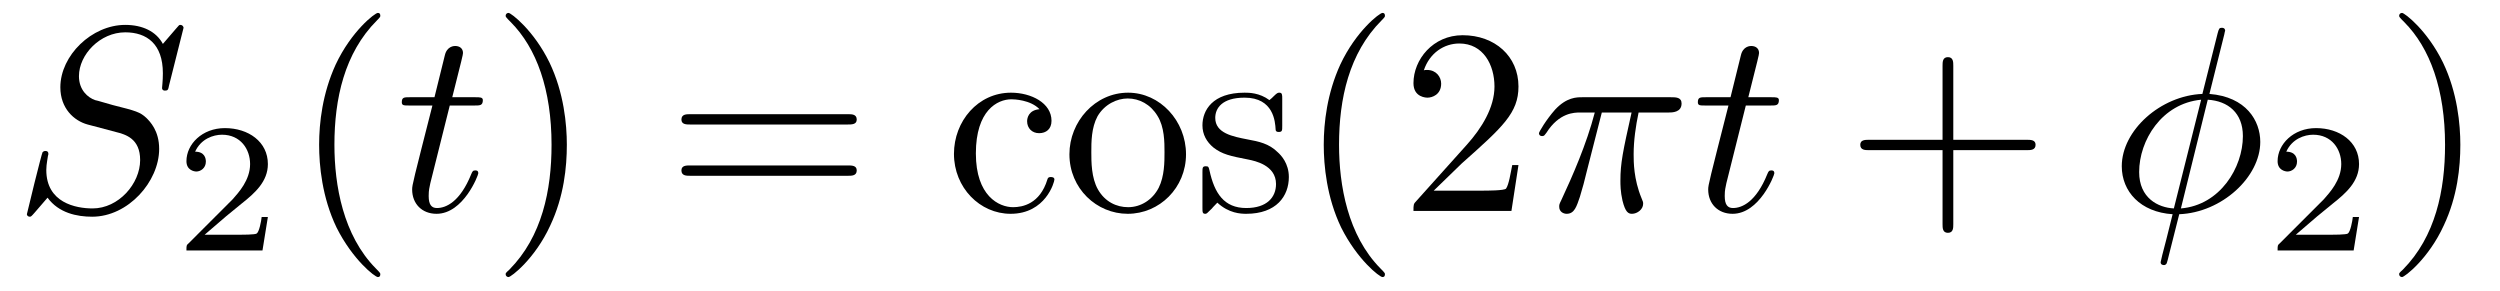
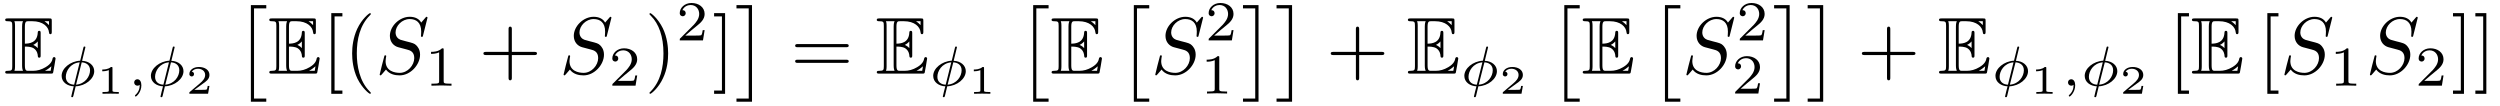
- <svg xmlns="http://www.w3.org/2000/svg" xmlns:xlink="http://www.w3.org/1999/xlink" viewBox="0 0 94.493 10.963">
+ <svg xmlns="http://www.w3.org/2000/svg" xmlns:xlink="http://www.w3.org/1999/xlink" viewBox="0 0 309.319 13.095">
  <defs>
    <g>
      <g id="glyph-0-0">
+         <path d="M 2.578 -3.344 C 2.828 -3.344 3.312 -3.344 3.656 -3.141 C 4.141 -2.828 4.172 -2.297 4.172 -2.234 C 4.188 -2.094 4.188 -1.969 4.359 -1.969 C 4.531 -1.969 4.531 -2.109 4.531 -2.281 L 4.531 -4.984 C 4.531 -5.141 4.531 -5.297 4.359 -5.297 C 4.188 -5.297 4.172 -5.156 4.172 -5.078 C 4.109 -3.781 3.094 -3.719 2.578 -3.703 L 2.578 -5.812 C 2.578 -6.484 2.766 -6.484 3.016 -6.484 L 3.484 -6.484 C 4.828 -6.484 5.5 -5.797 5.562 -5.109 C 5.578 -5.031 5.578 -4.875 5.734 -4.875 C 5.906 -4.875 5.906 -5.031 5.906 -5.203 L 5.906 -6.5 C 5.906 -6.812 5.891 -6.828 5.578 -6.828 L 0.484 -6.828 C 0.297 -6.828 0.141 -6.828 0.141 -6.656 C 0.141 -6.484 0.328 -6.484 0.406 -6.484 C 0.984 -6.484 1.016 -6.406 1.016 -5.906 L 1.016 -0.922 C 1.016 -0.453 0.984 -0.344 0.453 -0.344 C 0.312 -0.344 0.141 -0.344 0.141 -0.172 C 0.141 0 0.297 0 0.484 0 L 5.766 0 C 5.953 0 6.047 0 6.078 -0.141 C 6.094 -0.156 6.375 -1.812 6.375 -1.859 C 6.375 -1.969 6.281 -2.047 6.203 -2.047 C 6.062 -2.047 6.016 -1.906 6.016 -1.906 C 5.969 -1.641 5.859 -1.219 5.141 -0.797 C 4.609 -0.484 4.109 -0.344 3.562 -0.344 L 3.016 -0.344 C 2.766 -0.344 2.578 -0.344 2.578 -1.016 Z M 5.562 -6.484 L 5.562 -6 C 5.391 -6.188 5.203 -6.344 5 -6.484 Z M 3.625 -3.562 C 3.781 -3.625 4 -3.781 4.172 -3.984 L 4.172 -3.156 C 3.938 -3.422 3.625 -3.547 3.625 -3.547 Z M 1.359 -5.938 C 1.359 -6.047 1.359 -6.297 1.281 -6.484 L 2.344 -6.484 C 2.234 -6.25 2.234 -5.922 2.234 -5.828 L 2.234 -1 C 2.234 -0.641 2.297 -0.438 2.344 -0.344 L 1.281 -0.344 C 1.359 -0.531 1.359 -0.781 1.359 -0.891 Z M 5.078 -0.344 L 5.078 -0.359 C 5.391 -0.516 5.656 -0.734 5.859 -0.906 C 5.859 -0.875 5.781 -0.422 5.766 -0.344 Z M 5.078 -0.344 " />
+       </g>
+       <g id="glyph-1-0">
+         <path d="M 3.422 -4.75 C 3.422 -4.844 3.344 -4.844 3.312 -4.844 C 3.203 -4.844 3.203 -4.797 3.172 -4.688 L 2.781 -3.094 C 1.547 -3.031 0.484 -2.141 0.484 -1.219 C 0.484 -0.422 1.203 0.047 1.984 0.078 C 1.922 0.297 1.875 0.516 1.812 0.734 C 1.734 1.062 1.672 1.312 1.672 1.344 C 1.672 1.422 1.766 1.422 1.781 1.422 C 1.891 1.422 1.891 1.406 1.938 1.25 L 2.219 0.078 C 3.422 0.031 4.516 -0.844 4.516 -1.797 C 4.516 -2.516 3.875 -3.047 3.016 -3.078 Z M 2.031 -0.125 C 1.484 -0.141 1 -0.438 1 -1.094 C 1 -1.797 1.531 -2.781 2.719 -2.891 Z M 2.969 -2.891 C 3.5 -2.859 4 -2.578 4 -1.906 C 4 -1.156 3.406 -0.219 2.266 -0.125 Z M 2.969 -2.891 " />
+       </g>
+       <g id="glyph-1-1">
+         <path d="M 1.469 -0.109 C 1.469 0.266 1.406 0.719 0.922 1.156 C 0.906 1.188 0.875 1.219 0.875 1.25 C 0.875 1.297 0.938 1.344 0.969 1.344 C 1.078 1.344 1.672 0.781 1.672 -0.047 C 1.672 -0.469 1.5 -0.797 1.172 -0.797 C 0.953 -0.797 0.781 -0.625 0.781 -0.406 C 0.781 -0.188 0.938 0 1.188 0 C 1.359 0 1.469 -0.109 1.469 -0.109 Z M 1.469 -0.109 " />
+       </g>
+       <g id="glyph-2-0">
+         <path d="M 1.984 -3.172 C 1.984 -3.312 1.969 -3.312 1.797 -3.312 C 1.453 -3 0.891 -3 0.797 -3 L 0.719 -3 L 0.719 -2.781 L 0.797 -2.781 C 0.906 -2.781 1.234 -2.797 1.531 -2.922 L 1.531 -0.422 C 1.531 -0.281 1.531 -0.219 1 -0.219 L 0.75 -0.219 L 0.75 0 C 1.016 -0.016 1.469 -0.016 1.75 -0.016 C 2.047 -0.016 2.484 -0.016 2.766 0 L 2.766 -0.219 L 2.516 -0.219 C 1.984 -0.219 1.984 -0.281 1.984 -0.422 Z M 1.984 -3.172 " />
+       </g>
+       <g id="glyph-2-1">
+         <path d="M 2.938 -0.969 L 2.719 -0.969 C 2.719 -0.875 2.656 -0.562 2.578 -0.516 C 2.547 -0.484 2.125 -0.484 2.047 -0.484 L 1.078 -0.484 C 1.406 -0.719 1.766 -1 2.062 -1.203 C 2.516 -1.516 2.938 -1.797 2.938 -2.328 C 2.938 -2.969 2.328 -3.312 1.625 -3.312 C 0.953 -3.312 0.453 -2.938 0.453 -2.438 C 0.453 -2.188 0.672 -2.141 0.75 -2.141 C 0.875 -2.141 1.031 -2.234 1.031 -2.438 C 1.031 -2.609 0.906 -2.719 0.75 -2.719 C 0.891 -2.953 1.188 -3.094 1.516 -3.094 C 2 -3.094 2.406 -2.812 2.406 -2.328 C 2.406 -1.906 2.109 -1.578 1.734 -1.266 L 0.516 -0.234 C 0.469 -0.188 0.453 -0.188 0.453 -0.156 L 0.453 0 L 2.766 0 Z M 2.938 -0.969 " />
+       </g>
+       <g id="glyph-3-0">
+         <path d="M 2.016 11.547 L 3.922 11.547 L 3.922 11.156 L 2.406 11.156 L 2.406 0 L 3.922 0 L 3.922 -0.406 L 2.016 -0.406 Z M 2.016 11.547 " />
+       </g>
+       <g id="glyph-3-1">
+         <path d="M 2.141 11.547 L 2.141 -0.406 L 0.219 -0.406 L 0.219 0 L 1.734 0 L 1.734 11.156 L 0.219 11.156 L 0.219 11.547 Z M 2.141 11.547 " />
+       </g>
+       <g id="glyph-4-0">
+         <path d="M 2.547 2.5 L 2.547 2.094 L 1.578 2.094 L 1.578 -7.078 L 2.547 -7.078 L 2.547 -7.484 L 1.172 -7.484 L 1.172 2.5 Z M 2.547 2.5 " />
+       </g>
+       <g id="glyph-4-1">
+         <path d="M 3.297 2.391 C 3.297 2.359 3.297 2.344 3.125 2.172 C 1.891 0.922 1.562 -0.969 1.562 -2.5 C 1.562 -4.234 1.938 -5.969 3.172 -7.203 C 3.297 -7.328 3.297 -7.344 3.297 -7.375 C 3.297 -7.453 3.266 -7.484 3.203 -7.484 C 3.094 -7.484 2.203 -6.797 1.609 -5.531 C 1.109 -4.438 0.984 -3.328 0.984 -2.5 C 0.984 -1.719 1.094 -0.516 1.641 0.625 C 2.25 1.844 3.094 2.5 3.203 2.5 C 3.266 2.5 3.297 2.469 3.297 2.391 Z M 3.297 2.391 " />
+       </g>
+       <g id="glyph-4-2">
+         <path d="M 4.078 -2.297 L 6.859 -2.297 C 7 -2.297 7.188 -2.297 7.188 -2.5 C 7.188 -2.688 7 -2.688 6.859 -2.688 L 4.078 -2.688 L 4.078 -5.484 C 4.078 -5.625 4.078 -5.812 3.875 -5.812 C 3.672 -5.812 3.672 -5.625 3.672 -5.484 L 3.672 -2.688 L 0.891 -2.688 C 0.75 -2.688 0.562 -2.688 0.562 -2.5 C 0.562 -2.297 0.75 -2.297 0.891 -2.297 L 3.672 -2.297 L 3.672 0.5 C 3.672 0.641 3.672 0.828 3.875 0.828 C 4.078 0.828 4.078 0.641 4.078 0.5 Z M 4.078 -2.297 " />
+       </g>
+       <g id="glyph-4-3">
+         <path d="M 2.875 -2.5 C 2.875 -3.266 2.766 -4.469 2.219 -5.609 C 1.625 -6.828 0.766 -7.484 0.672 -7.484 C 0.609 -7.484 0.562 -7.438 0.562 -7.375 C 0.562 -7.344 0.562 -7.328 0.75 -7.141 C 1.734 -6.156 2.297 -4.578 2.297 -2.5 C 2.297 -0.781 1.938 0.969 0.703 2.219 C 0.562 2.344 0.562 2.359 0.562 2.391 C 0.562 2.453 0.609 2.5 0.672 2.5 C 0.766 2.5 1.672 1.812 2.25 0.547 C 2.766 -0.547 2.875 -1.656 2.875 -2.5 Z M 2.875 -2.5 " />
+       </g>
+       <g id="glyph-4-4">
+         <path d="M 1.578 -7.484 L 0.219 -7.484 L 0.219 -7.078 L 1.188 -7.078 L 1.188 2.094 L 0.219 2.094 L 0.219 2.5 L 1.578 2.5 Z M 1.578 -7.484 " />
+       </g>
+       <g id="glyph-4-5">
+         <path d="M 6.844 -3.266 C 7 -3.266 7.188 -3.266 7.188 -3.453 C 7.188 -3.656 7 -3.656 6.859 -3.656 L 0.891 -3.656 C 0.75 -3.656 0.562 -3.656 0.562 -3.453 C 0.562 -3.266 0.75 -3.266 0.891 -3.266 Z M 6.859 -1.328 C 7 -1.328 7.188 -1.328 7.188 -1.531 C 7.188 -1.719 7 -1.719 6.844 -1.719 L 0.891 -1.719 C 0.75 -1.719 0.562 -1.719 0.562 -1.531 C 0.562 -1.328 0.75 -1.328 0.891 -1.328 Z M 6.859 -1.328 " />
+       </g>
+       <g id="glyph-5-0">
        <path d="M 6.438 -6.922 C 6.438 -6.953 6.406 -7.031 6.312 -7.031 C 6.266 -7.031 6.266 -7.016 6.141 -6.875 L 5.656 -6.312 C 5.406 -6.781 4.891 -7.031 4.234 -7.031 C 2.969 -7.031 1.781 -5.875 1.781 -4.672 C 1.781 -3.875 2.297 -3.406 2.812 -3.266 L 3.875 -2.984 C 4.25 -2.891 4.797 -2.734 4.797 -1.922 C 4.797 -1.031 3.984 -0.094 3 -0.094 C 2.359 -0.094 1.25 -0.312 1.25 -1.547 C 1.25 -1.781 1.312 -2.031 1.312 -2.078 C 1.328 -2.125 1.328 -2.141 1.328 -2.156 C 1.328 -2.25 1.266 -2.266 1.219 -2.266 C 1.172 -2.266 1.141 -2.25 1.109 -2.219 C 1.078 -2.188 0.516 0.094 0.516 0.125 C 0.516 0.172 0.562 0.219 0.625 0.219 C 0.672 0.219 0.688 0.203 0.812 0.062 L 1.297 -0.5 C 1.719 0.078 2.406 0.219 2.984 0.219 C 4.344 0.219 5.516 -1.109 5.516 -2.344 C 5.516 -3.031 5.172 -3.375 5.031 -3.516 C 4.797 -3.734 4.641 -3.781 3.766 -4 C 3.531 -4.062 3.188 -4.172 3.094 -4.188 C 2.828 -4.281 2.484 -4.562 2.484 -5.094 C 2.484 -5.906 3.281 -6.75 4.234 -6.75 C 5.047 -6.75 5.656 -6.312 5.656 -5.203 C 5.656 -4.891 5.625 -4.703 5.625 -4.641 C 5.625 -4.641 5.625 -4.547 5.734 -4.547 C 5.844 -4.547 5.859 -4.578 5.891 -4.75 Z M 6.438 -6.922 " />
      </g>
-       <g id="glyph-0-1">
-         <path d="M 2.047 -3.984 L 2.984 -3.984 C 3.188 -3.984 3.297 -3.984 3.297 -4.188 C 3.297 -4.297 3.188 -4.297 3.016 -4.297 L 2.141 -4.297 C 2.5 -5.719 2.547 -5.906 2.547 -5.969 C 2.547 -6.141 2.422 -6.234 2.25 -6.234 C 2.219 -6.234 1.938 -6.234 1.859 -5.875 L 1.469 -4.297 L 0.531 -4.297 C 0.328 -4.297 0.234 -4.297 0.234 -4.109 C 0.234 -3.984 0.312 -3.984 0.516 -3.984 L 1.391 -3.984 C 0.672 -1.156 0.625 -0.984 0.625 -0.812 C 0.625 -0.266 1 0.109 1.547 0.109 C 2.562 0.109 3.125 -1.344 3.125 -1.422 C 3.125 -1.531 3.047 -1.531 3.016 -1.531 C 2.922 -1.531 2.906 -1.5 2.859 -1.391 C 2.438 -0.344 1.906 -0.109 1.562 -0.109 C 1.359 -0.109 1.25 -0.234 1.25 -0.562 C 1.25 -0.812 1.281 -0.875 1.312 -1.047 Z M 2.047 -3.984 " />
-       </g>
-       <g id="glyph-0-2">
-         <path d="M 2.641 -3.719 L 3.766 -3.719 C 3.438 -2.25 3.344 -1.812 3.344 -1.141 C 3.344 -1 3.344 -0.734 3.422 -0.391 C 3.531 0.047 3.641 0.109 3.781 0.109 C 3.984 0.109 4.203 -0.062 4.203 -0.266 C 4.203 -0.328 4.203 -0.344 4.141 -0.484 C 3.844 -1.203 3.844 -1.859 3.844 -2.141 C 3.844 -2.656 3.922 -3.203 4.031 -3.719 L 5.156 -3.719 C 5.297 -3.719 5.656 -3.719 5.656 -4.062 C 5.656 -4.297 5.438 -4.297 5.25 -4.297 L 1.906 -4.297 C 1.688 -4.297 1.312 -4.297 0.875 -3.828 C 0.531 -3.438 0.266 -2.984 0.266 -2.938 C 0.266 -2.922 0.266 -2.828 0.391 -2.828 C 0.469 -2.828 0.484 -2.875 0.547 -2.953 C 1.031 -3.719 1.609 -3.719 1.812 -3.719 L 2.375 -3.719 C 2.062 -2.516 1.531 -1.312 1.109 -0.406 C 1.031 -0.25 1.031 -0.234 1.031 -0.156 C 1.031 0.031 1.188 0.109 1.312 0.109 C 1.609 0.109 1.688 -0.172 1.812 -0.531 C 1.953 -1 1.953 -1.016 2.078 -1.516 Z M 2.641 -3.719 " />
-       </g>
-       <g id="glyph-0-3">
-         <path d="M 4.359 -6.672 C 4.359 -6.703 4.391 -6.812 4.391 -6.812 C 4.391 -6.828 4.391 -6.922 4.266 -6.922 C 4.172 -6.922 4.156 -6.891 4.109 -6.719 L 3.531 -4.422 C 1.953 -4.359 0.484 -3.047 0.484 -1.688 C 0.484 -0.734 1.188 0.047 2.406 0.125 C 2.328 0.422 2.25 0.75 2.172 1.062 C 2.047 1.531 1.953 1.906 1.953 1.938 C 1.953 2.031 2.031 2.047 2.078 2.047 C 2.125 2.047 2.141 2.031 2.172 2 C 2.188 1.984 2.25 1.75 2.281 1.609 L 2.656 0.125 C 4.266 0.062 5.719 -1.281 5.719 -2.609 C 5.719 -3.406 5.188 -4.312 3.797 -4.422 Z M 2.453 -0.094 C 1.859 -0.125 1.141 -0.484 1.141 -1.469 C 1.141 -2.672 2 -4.062 3.484 -4.203 Z M 3.734 -4.203 C 4.5 -4.156 5.062 -3.703 5.062 -2.828 C 5.062 -1.641 4.203 -0.219 2.719 -0.094 Z M 3.734 -4.203 " />
-       </g>
-       <g id="glyph-1-0">
+       <g id="glyph-6-0">
+         <path d="M 2.328 -4.438 C 2.328 -4.625 2.328 -4.625 2.125 -4.625 C 1.672 -4.188 1.047 -4.188 0.766 -4.188 L 0.766 -3.938 C 0.922 -3.938 1.391 -3.938 1.766 -4.125 L 1.766 -0.578 C 1.766 -0.344 1.766 -0.25 1.078 -0.25 L 0.812 -0.25 L 0.812 0 C 0.938 0 1.797 -0.031 2.047 -0.031 C 2.266 -0.031 3.141 0 3.297 0 L 3.297 -0.25 L 3.031 -0.25 C 2.328 -0.25 2.328 -0.344 2.328 -0.578 Z M 2.328 -4.438 " />
+       </g>
+       <g id="glyph-6-1">
        <path d="M 3.516 -1.266 L 3.281 -1.266 C 3.266 -1.109 3.188 -0.703 3.094 -0.641 C 3.047 -0.594 2.516 -0.594 2.406 -0.594 L 1.125 -0.594 C 1.859 -1.234 2.109 -1.438 2.516 -1.766 C 3.031 -2.172 3.516 -2.609 3.516 -3.266 C 3.516 -4.109 2.781 -4.625 1.891 -4.625 C 1.031 -4.625 0.438 -4.016 0.438 -3.375 C 0.438 -3.031 0.734 -2.984 0.812 -2.984 C 0.969 -2.984 1.172 -3.109 1.172 -3.359 C 1.172 -3.484 1.125 -3.734 0.766 -3.734 C 0.984 -4.219 1.453 -4.375 1.781 -4.375 C 2.484 -4.375 2.844 -3.828 2.844 -3.266 C 2.844 -2.656 2.406 -2.188 2.188 -1.938 L 0.516 -0.266 C 0.438 -0.203 0.438 -0.188 0.438 0 L 3.312 0 Z M 3.516 -1.266 " />
      </g>
-       <g id="glyph-2-0">
-         <path d="M 3.297 2.391 C 3.297 2.359 3.297 2.344 3.125 2.172 C 1.891 0.922 1.562 -0.969 1.562 -2.5 C 1.562 -4.234 1.938 -5.969 3.172 -7.203 C 3.297 -7.328 3.297 -7.344 3.297 -7.375 C 3.297 -7.453 3.266 -7.484 3.203 -7.484 C 3.094 -7.484 2.203 -6.797 1.609 -5.531 C 1.109 -4.438 0.984 -3.328 0.984 -2.5 C 0.984 -1.719 1.094 -0.516 1.641 0.625 C 2.25 1.844 3.094 2.5 3.203 2.5 C 3.266 2.5 3.297 2.469 3.297 2.391 Z M 3.297 2.391 " />
-       </g>
-       <g id="glyph-2-1">
-         <path d="M 2.875 -2.5 C 2.875 -3.266 2.766 -4.469 2.219 -5.609 C 1.625 -6.828 0.766 -7.484 0.672 -7.484 C 0.609 -7.484 0.562 -7.438 0.562 -7.375 C 0.562 -7.344 0.562 -7.328 0.75 -7.141 C 1.734 -6.156 2.297 -4.578 2.297 -2.5 C 2.297 -0.781 1.938 0.969 0.703 2.219 C 0.562 2.344 0.562 2.359 0.562 2.391 C 0.562 2.453 0.609 2.5 0.672 2.5 C 0.766 2.5 1.672 1.812 2.25 0.547 C 2.766 -0.547 2.875 -1.656 2.875 -2.5 Z M 2.875 -2.5 " />
-       </g>
-       <g id="glyph-2-2">
-         <path d="M 6.844 -3.266 C 7 -3.266 7.188 -3.266 7.188 -3.453 C 7.188 -3.656 7 -3.656 6.859 -3.656 L 0.891 -3.656 C 0.75 -3.656 0.562 -3.656 0.562 -3.453 C 0.562 -3.266 0.75 -3.266 0.891 -3.266 Z M 6.859 -1.328 C 7 -1.328 7.188 -1.328 7.188 -1.531 C 7.188 -1.719 7 -1.719 6.844 -1.719 L 0.891 -1.719 C 0.75 -1.719 0.562 -1.719 0.562 -1.531 C 0.562 -1.328 0.75 -1.328 0.891 -1.328 Z M 6.859 -1.328 " />
-       </g>
-       <g id="glyph-2-3">
-         <path d="M 1.172 -2.172 C 1.172 -3.797 1.984 -4.219 2.516 -4.219 C 2.609 -4.219 3.234 -4.203 3.578 -3.844 C 3.172 -3.812 3.109 -3.516 3.109 -3.391 C 3.109 -3.125 3.297 -2.938 3.562 -2.938 C 3.828 -2.938 4.031 -3.094 4.031 -3.406 C 4.031 -4.078 3.266 -4.469 2.5 -4.469 C 1.25 -4.469 0.344 -3.391 0.344 -2.156 C 0.344 -0.875 1.328 0.109 2.484 0.109 C 3.812 0.109 4.141 -1.094 4.141 -1.188 C 4.141 -1.281 4.031 -1.281 4 -1.281 C 3.922 -1.281 3.891 -1.25 3.875 -1.188 C 3.594 -0.266 2.938 -0.141 2.578 -0.141 C 2.047 -0.141 1.172 -0.562 1.172 -2.172 Z M 1.172 -2.172 " />
-       </g>
-       <g id="glyph-2-4">
-         <path d="M 4.688 -2.141 C 4.688 -3.406 3.703 -4.469 2.5 -4.469 C 1.25 -4.469 0.281 -3.375 0.281 -2.141 C 0.281 -0.844 1.312 0.109 2.484 0.109 C 3.688 0.109 4.688 -0.875 4.688 -2.141 Z M 2.5 -0.141 C 2.062 -0.141 1.625 -0.344 1.359 -0.812 C 1.109 -1.25 1.109 -1.859 1.109 -2.219 C 1.109 -2.609 1.109 -3.141 1.344 -3.578 C 1.609 -4.031 2.078 -4.25 2.484 -4.25 C 2.922 -4.25 3.344 -4.031 3.609 -3.594 C 3.875 -3.172 3.875 -2.594 3.875 -2.219 C 3.875 -1.859 3.875 -1.312 3.656 -0.875 C 3.422 -0.422 2.984 -0.141 2.5 -0.141 Z M 2.5 -0.141 " />
-       </g>
-       <g id="glyph-2-5">
-         <path d="M 2.078 -1.938 C 2.297 -1.891 3.109 -1.734 3.109 -1.016 C 3.109 -0.516 2.766 -0.109 1.984 -0.109 C 1.141 -0.109 0.781 -0.672 0.594 -1.531 C 0.562 -1.656 0.562 -1.688 0.453 -1.688 C 0.328 -1.688 0.328 -1.625 0.328 -1.453 L 0.328 -0.125 C 0.328 0.047 0.328 0.109 0.438 0.109 C 0.484 0.109 0.5 0.094 0.688 -0.094 C 0.703 -0.109 0.703 -0.125 0.891 -0.312 C 1.328 0.094 1.781 0.109 1.984 0.109 C 3.125 0.109 3.594 -0.562 3.594 -1.281 C 3.594 -1.797 3.297 -2.109 3.172 -2.219 C 2.844 -2.547 2.453 -2.625 2.031 -2.703 C 1.469 -2.812 0.812 -2.938 0.812 -3.516 C 0.812 -3.875 1.062 -4.281 1.922 -4.281 C 3.016 -4.281 3.078 -3.375 3.094 -3.078 C 3.094 -2.984 3.188 -2.984 3.203 -2.984 C 3.344 -2.984 3.344 -3.031 3.344 -3.219 L 3.344 -4.234 C 3.344 -4.391 3.344 -4.469 3.234 -4.469 C 3.188 -4.469 3.156 -4.469 3.031 -4.344 C 3 -4.312 2.906 -4.219 2.859 -4.188 C 2.484 -4.469 2.078 -4.469 1.922 -4.469 C 0.703 -4.469 0.328 -3.797 0.328 -3.234 C 0.328 -2.891 0.484 -2.609 0.75 -2.391 C 1.078 -2.141 1.359 -2.078 2.078 -1.938 Z M 2.078 -1.938 " />
-       </g>
-       <g id="glyph-2-6">
-         <path d="M 1.266 -0.766 L 2.328 -1.797 C 3.875 -3.172 4.469 -3.703 4.469 -4.703 C 4.469 -5.844 3.578 -6.641 2.359 -6.641 C 1.234 -6.641 0.5 -5.719 0.5 -4.828 C 0.5 -4.281 1 -4.281 1.031 -4.281 C 1.203 -4.281 1.547 -4.391 1.547 -4.812 C 1.547 -5.062 1.359 -5.328 1.016 -5.328 C 0.938 -5.328 0.922 -5.328 0.891 -5.312 C 1.109 -5.969 1.656 -6.328 2.234 -6.328 C 3.141 -6.328 3.562 -5.516 3.562 -4.703 C 3.562 -3.906 3.078 -3.125 2.516 -2.5 L 0.609 -0.375 C 0.5 -0.266 0.5 -0.234 0.5 0 L 4.203 0 L 4.469 -1.734 L 4.234 -1.734 C 4.172 -1.438 4.109 -1 4 -0.844 C 3.938 -0.766 3.281 -0.766 3.062 -0.766 Z M 1.266 -0.766 " />
-       </g>
-       <g id="glyph-2-7">
-         <path d="M 4.078 -2.297 L 6.859 -2.297 C 7 -2.297 7.188 -2.297 7.188 -2.5 C 7.188 -2.688 7 -2.688 6.859 -2.688 L 4.078 -2.688 L 4.078 -5.484 C 4.078 -5.625 4.078 -5.812 3.875 -5.812 C 3.672 -5.812 3.672 -5.625 3.672 -5.484 L 3.672 -2.688 L 0.891 -2.688 C 0.75 -2.688 0.562 -2.688 0.562 -2.5 C 0.562 -2.297 0.75 -2.297 0.891 -2.297 L 3.672 -2.297 L 3.672 0.5 C 3.672 0.641 3.672 0.828 3.875 0.828 C 4.078 0.828 4.078 0.641 4.078 0.5 Z M 4.078 -2.297 " />
-       </g>
    </g>
-     <clipPath id="clip-0">
-       <path clip-rule="nonzero" d="M 12 0 L 15 0 L 15 10.965 L 12 10.965 Z M 12 0 " />
-     </clipPath>
-     <clipPath id="clip-1">
-       <path clip-rule="nonzero" d="M 19 0 L 22 0 L 22 10.965 L 19 10.965 Z M 19 0 " />
-     </clipPath>
-     <clipPath id="clip-2">
-       <path clip-rule="nonzero" d="M 36 0 L 58 0 L 58 10.965 L 36 10.965 Z M 36 0 " />
-     </clipPath>
-     <clipPath id="clip-3">
-       <path clip-rule="nonzero" d="M 80 1 L 86 1 L 86 10.965 L 80 10.965 Z M 80 1 " />
-     </clipPath>
-     <clipPath id="clip-4">
-       <path clip-rule="nonzero" d="M 90 0 L 93 0 L 93 10.965 L 90 10.965 Z M 90 0 " />
-     </clipPath>
  </defs>
  <g fill="rgb(0%, 0%, 0%)" fill-opacity="1">
-     <use xlink:href="#glyph-0-0" x="0.5" y="7.972" />
-   </g>
-   <g fill="rgb(0%, 0%, 0%)" fill-opacity="1">
-     <use xlink:href="#glyph-1-0" x="6.609" y="9.467" />
-   </g>
-   <g clip-path="url(#clip-0)">
-     <g fill="rgb(0%, 0%, 0%)" fill-opacity="1">
-       <use xlink:href="#glyph-2-0" x="11.078" y="7.972" />
-     </g>
-   </g>
-   <g fill="rgb(0%, 0%, 0%)" fill-opacity="1">
-     <use xlink:href="#glyph-0-1" x="14.953" y="7.972" />
-   </g>
-   <g clip-path="url(#clip-1)">
-     <g fill="rgb(0%, 0%, 0%)" fill-opacity="1">
-       <use xlink:href="#glyph-2-1" x="18.55" y="7.972" />
-     </g>
-   </g>
-   <g fill="rgb(0%, 0%, 0%)" fill-opacity="1">
-     <use xlink:href="#glyph-2-2" x="25.194" y="7.972" />
-   </g>
-   <g clip-path="url(#clip-2)">
-     <g fill="rgb(0%, 0%, 0%)" fill-opacity="1">
-       <use xlink:href="#glyph-2-3" x="35.713" y="7.972" />
-       <use xlink:href="#glyph-2-4" x="40.14" y="7.972" />
-       <use xlink:href="#glyph-2-5" x="45.121" y="7.972" />
-       <use xlink:href="#glyph-2-0" x="49.05" y="7.972" />
-       <use xlink:href="#glyph-2-6" x="52.925" y="7.972" />
-     </g>
-   </g>
-   <g fill="rgb(0%, 0%, 0%)" fill-opacity="1">
-     <use xlink:href="#glyph-0-2" x="57.903" y="7.972" />
-   </g>
-   <g fill="rgb(0%, 0%, 0%)" fill-opacity="1">
-     <use xlink:href="#glyph-0-1" x="63.94" y="7.972" />
-   </g>
-   <g fill="rgb(0%, 0%, 0%)" fill-opacity="1">
-     <use xlink:href="#glyph-2-7" x="69.751" y="7.972" />
-   </g>
-   <g clip-path="url(#clip-3)">
-     <g fill="rgb(0%, 0%, 0%)" fill-opacity="1">
-       <use xlink:href="#glyph-0-3" x="79.713" y="7.972" />
-     </g>
-   </g>
-   <g fill="rgb(0%, 0%, 0%)" fill-opacity="1">
-     <use xlink:href="#glyph-1-0" x="85.649" y="9.467" />
-   </g>
-   <g clip-path="url(#clip-4)">
-     <g fill="rgb(0%, 0%, 0%)" fill-opacity="1">
-       <use xlink:href="#glyph-2-1" x="90.119" y="7.972" />
-     </g>
+     <use xlink:href="#glyph-0-0" x="0.5" y="9.108" />
+   </g>
+   <g fill="rgb(0%, 0%, 0%)" fill-opacity="1">
+     <use xlink:href="#glyph-1-0" x="7.142" y="10.602" />
+   </g>
+   <g fill="rgb(0%, 0%, 0%)" fill-opacity="1">
+     <use xlink:href="#glyph-2-0" x="11.932" y="11.599" />
+   </g>
+   <g fill="rgb(0%, 0%, 0%)" fill-opacity="1">
+     <use xlink:href="#glyph-1-1" x="15.82" y="10.602" />
+     <use xlink:href="#glyph-1-0" x="18.186" y="10.602" />
+   </g>
+   <g fill="rgb(0%, 0%, 0%)" fill-opacity="1">
+     <use xlink:href="#glyph-2-1" x="22.977" y="11.599" />
+   </g>
+   <g fill="rgb(0%, 0%, 0%)" fill-opacity="1">
+     <use xlink:href="#glyph-3-0" x="29.024" y="1.038" />
+   </g>
+   <g fill="rgb(0%, 0%, 0%)" fill-opacity="1">
+     <use xlink:href="#glyph-0-0" x="33.175" y="9.108" />
+   </g>
+   <g fill="rgb(0%, 0%, 0%)" fill-opacity="1">
+     <use xlink:href="#glyph-4-0" x="39.817" y="9.108" />
+     <use xlink:href="#glyph-4-1" x="42.585" y="9.108" />
+   </g>
+   <g fill="rgb(0%, 0%, 0%)" fill-opacity="1">
+     <use xlink:href="#glyph-5-0" x="46.458" y="9.108" />
+   </g>
+   <g fill="rgb(0%, 0%, 0%)" fill-opacity="1">
+     <use xlink:href="#glyph-6-0" x="52.567" y="10.602" />
+   </g>
+   <g fill="rgb(0%, 0%, 0%)" fill-opacity="1">
+     <use xlink:href="#glyph-4-2" x="59.251" y="9.108" />
+   </g>
+   <g fill="rgb(0%, 0%, 0%)" fill-opacity="1">
+     <use xlink:href="#glyph-5-0" x="69.213" y="9.108" />
+   </g>
+   <g fill="rgb(0%, 0%, 0%)" fill-opacity="1">
+     <use xlink:href="#glyph-6-1" x="75.322" y="10.602" />
+   </g>
+   <g fill="rgb(0%, 0%, 0%)" fill-opacity="1">
+     <use xlink:href="#glyph-4-3" x="79.792" y="9.108" />
+   </g>
+   <g fill="rgb(0%, 0%, 0%)" fill-opacity="1">
+     <use xlink:href="#glyph-6-1" x="83.666" y="4.995" />
+   </g>
+   <g fill="rgb(0%, 0%, 0%)" fill-opacity="1">
+     <use xlink:href="#glyph-4-4" x="88.135" y="9.108" />
+   </g>
+   <g fill="rgb(0%, 0%, 0%)" fill-opacity="1">
+     <use xlink:href="#glyph-3-1" x="90.903" y="1.038" />
+   </g>
+   <g fill="rgb(0%, 0%, 0%)" fill-opacity="1">
+     <use xlink:href="#glyph-4-5" x="97.821" y="9.108" />
+   </g>
+   <g fill="rgb(0%, 0%, 0%)" fill-opacity="1">
+     <use xlink:href="#glyph-0-0" x="108.337" y="9.108" />
+   </g>
+   <g fill="rgb(0%, 0%, 0%)" fill-opacity="1">
+     <use xlink:href="#glyph-1-0" x="114.979" y="10.602" />
+   </g>
+   <g fill="rgb(0%, 0%, 0%)" fill-opacity="1">
+     <use xlink:href="#glyph-2-0" x="119.769" y="11.599" />
+   </g>
+   <g fill="rgb(0%, 0%, 0%)" fill-opacity="1">
+     <use xlink:href="#glyph-3-0" x="125.816" y="1.038" />
+   </g>
+   <g fill="rgb(0%, 0%, 0%)" fill-opacity="1">
+     <use xlink:href="#glyph-0-0" x="129.967" y="9.108" />
+   </g>
+   <g fill="rgb(0%, 0%, 0%)" fill-opacity="1">
+     <use xlink:href="#glyph-3-0" x="138.27" y="1.038" />
+   </g>
+   <g fill="rgb(0%, 0%, 0%)" fill-opacity="1">
+     <use xlink:href="#glyph-5-0" x="142.421" y="9.108" />
+   </g>
+   <g fill="rgb(0%, 0%, 0%)" fill-opacity="1">
+     <use xlink:href="#glyph-6-1" x="149.104" y="4.995" />
+   </g>
+   <g fill="rgb(0%, 0%, 0%)" fill-opacity="1">
+     <use xlink:href="#glyph-6-0" x="148.53" y="11.571" />
+   </g>
+   <g fill="rgb(0%, 0%, 0%)" fill-opacity="1">
+     <use xlink:href="#glyph-3-1" x="153.573" y="1.038" />
+     <use xlink:href="#glyph-3-1" x="157.724" y="1.038" />
+   </g>
+   <g fill="rgb(0%, 0%, 0%)" fill-opacity="1">
+     <use xlink:href="#glyph-4-2" x="164.089" y="9.108" />
+   </g>
+   <g fill="rgb(0%, 0%, 0%)" fill-opacity="1">
+     <use xlink:href="#glyph-0-0" x="174.052" y="9.108" />
+   </g>
+   <g fill="rgb(0%, 0%, 0%)" fill-opacity="1">
+     <use xlink:href="#glyph-1-0" x="180.694" y="10.602" />
+   </g>
+   <g fill="rgb(0%, 0%, 0%)" fill-opacity="1">
+     <use xlink:href="#glyph-2-1" x="185.484" y="11.599" />
+   </g>
+   <g fill="rgb(0%, 0%, 0%)" fill-opacity="1">
+     <use xlink:href="#glyph-3-0" x="191.531" y="1.038" />
+   </g>
+   <g fill="rgb(0%, 0%, 0%)" fill-opacity="1">
+     <use xlink:href="#glyph-0-0" x="195.682" y="9.108" />
+   </g>
+   <g fill="rgb(0%, 0%, 0%)" fill-opacity="1">
+     <use xlink:href="#glyph-3-0" x="203.984" y="1.038" />
+   </g>
+   <g fill="rgb(0%, 0%, 0%)" fill-opacity="1">
+     <use xlink:href="#glyph-5-0" x="208.135" y="9.108" />
+   </g>
+   <g fill="rgb(0%, 0%, 0%)" fill-opacity="1">
+     <use xlink:href="#glyph-6-1" x="214.819" y="4.995" />
+   </g>
+   <g fill="rgb(0%, 0%, 0%)" fill-opacity="1">
+     <use xlink:href="#glyph-6-1" x="214.244" y="11.571" />
+   </g>
+   <g fill="rgb(0%, 0%, 0%)" fill-opacity="1">
+     <use xlink:href="#glyph-3-1" x="219.288" y="1.038" />
+     <use xlink:href="#glyph-3-1" x="223.439" y="1.038" />
+   </g>
+   <g fill="rgb(0%, 0%, 0%)" fill-opacity="1">
+     <use xlink:href="#glyph-4-2" x="229.804" y="9.108" />
+   </g>
+   <g fill="rgb(0%, 0%, 0%)" fill-opacity="1">
+     <use xlink:href="#glyph-0-0" x="239.767" y="9.108" />
+   </g>
+   <g fill="rgb(0%, 0%, 0%)" fill-opacity="1">
+     <use xlink:href="#glyph-1-0" x="246.408" y="10.602" />
+   </g>
+   <g fill="rgb(0%, 0%, 0%)" fill-opacity="1">
+     <use xlink:href="#glyph-2-0" x="251.199" y="11.599" />
+   </g>
+   <g fill="rgb(0%, 0%, 0%)" fill-opacity="1">
+     <use xlink:href="#glyph-1-1" x="255.087" y="10.602" />
+     <use xlink:href="#glyph-1-0" x="257.453" y="10.602" />
+   </g>
+   <g fill="rgb(0%, 0%, 0%)" fill-opacity="1">
+     <use xlink:href="#glyph-2-1" x="262.244" y="11.599" />
+   </g>
+   <g fill="rgb(0%, 0%, 0%)" fill-opacity="1">
+     <use xlink:href="#glyph-4-0" x="268.29" y="9.108" />
+   </g>
+   <g fill="rgb(0%, 0%, 0%)" fill-opacity="1">
+     <use xlink:href="#glyph-0-0" x="271.058" y="9.108" />
+   </g>
+   <g fill="rgb(0%, 0%, 0%)" fill-opacity="1">
+     <use xlink:href="#glyph-4-0" x="279.36" y="9.108" />
+   </g>
+   <g fill="rgb(0%, 0%, 0%)" fill-opacity="1">
+     <use xlink:href="#glyph-5-0" x="282.127" y="9.108" />
+   </g>
+   <g fill="rgb(0%, 0%, 0%)" fill-opacity="1">
+     <use xlink:href="#glyph-6-0" x="288.236" y="10.602" />
+   </g>
+   <g fill="rgb(0%, 0%, 0%)" fill-opacity="1">
+     <use xlink:href="#glyph-5-0" x="292.706" y="9.108" />
+   </g>
+   <g fill="rgb(0%, 0%, 0%)" fill-opacity="1">
+     <use xlink:href="#glyph-6-1" x="298.815" y="10.602" />
+   </g>
+   <g fill="rgb(0%, 0%, 0%)" fill-opacity="1">
+     <use xlink:href="#glyph-4-4" x="303.284" y="9.108" />
+     <use xlink:href="#glyph-4-4" x="306.052" y="9.108" />
  </g>
</svg>
